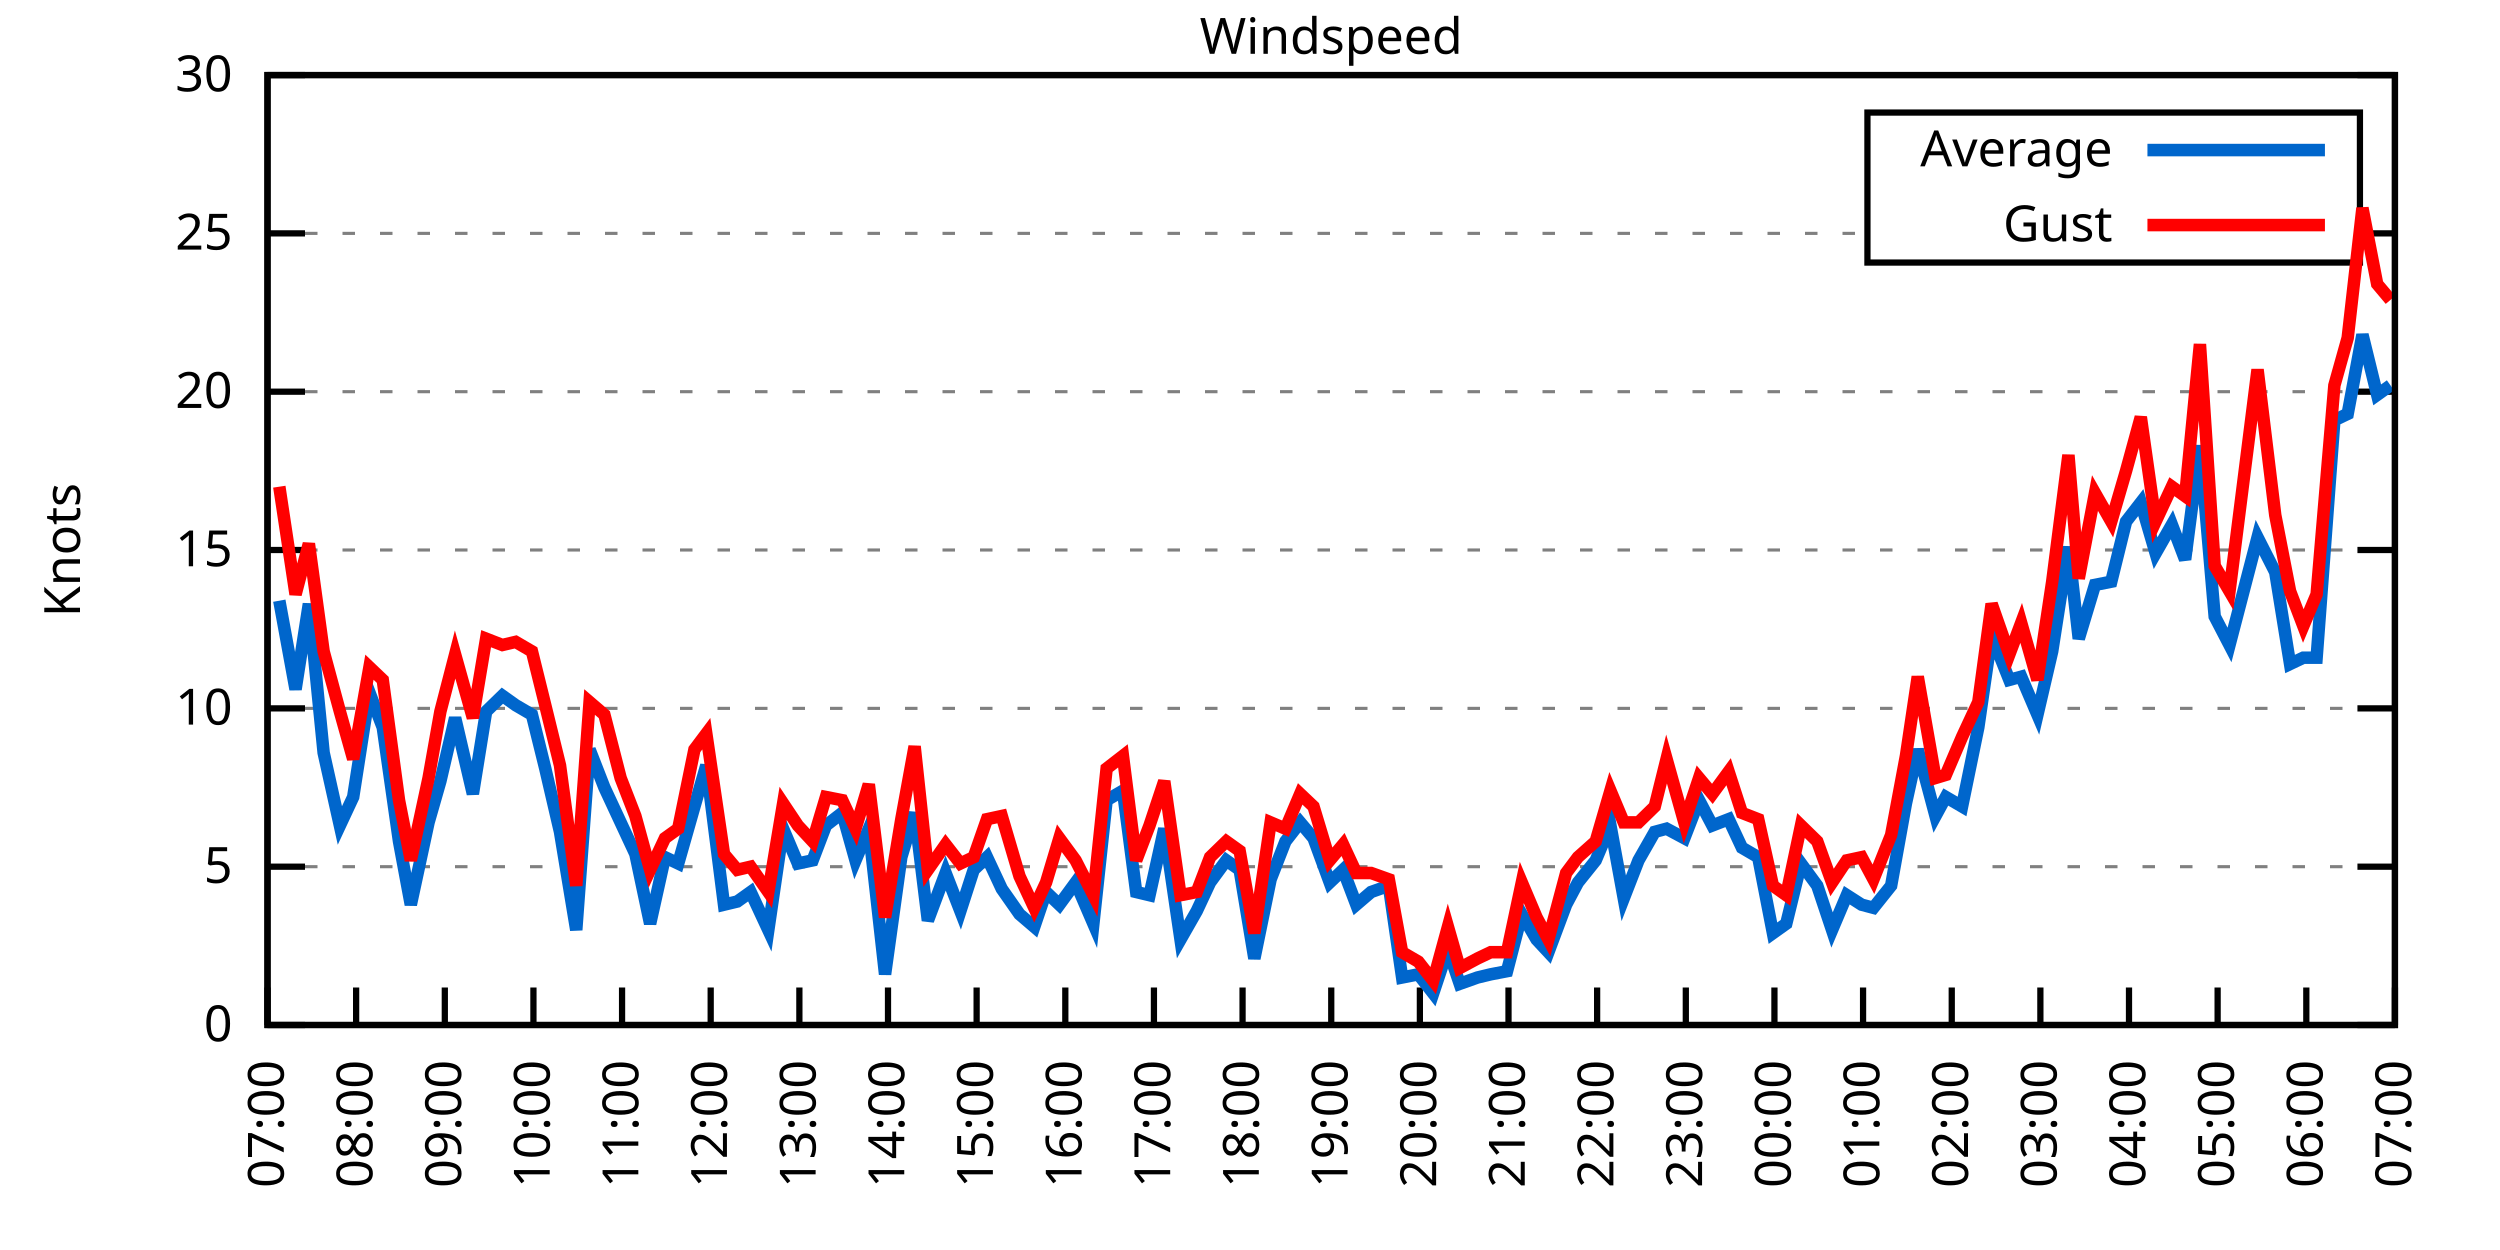
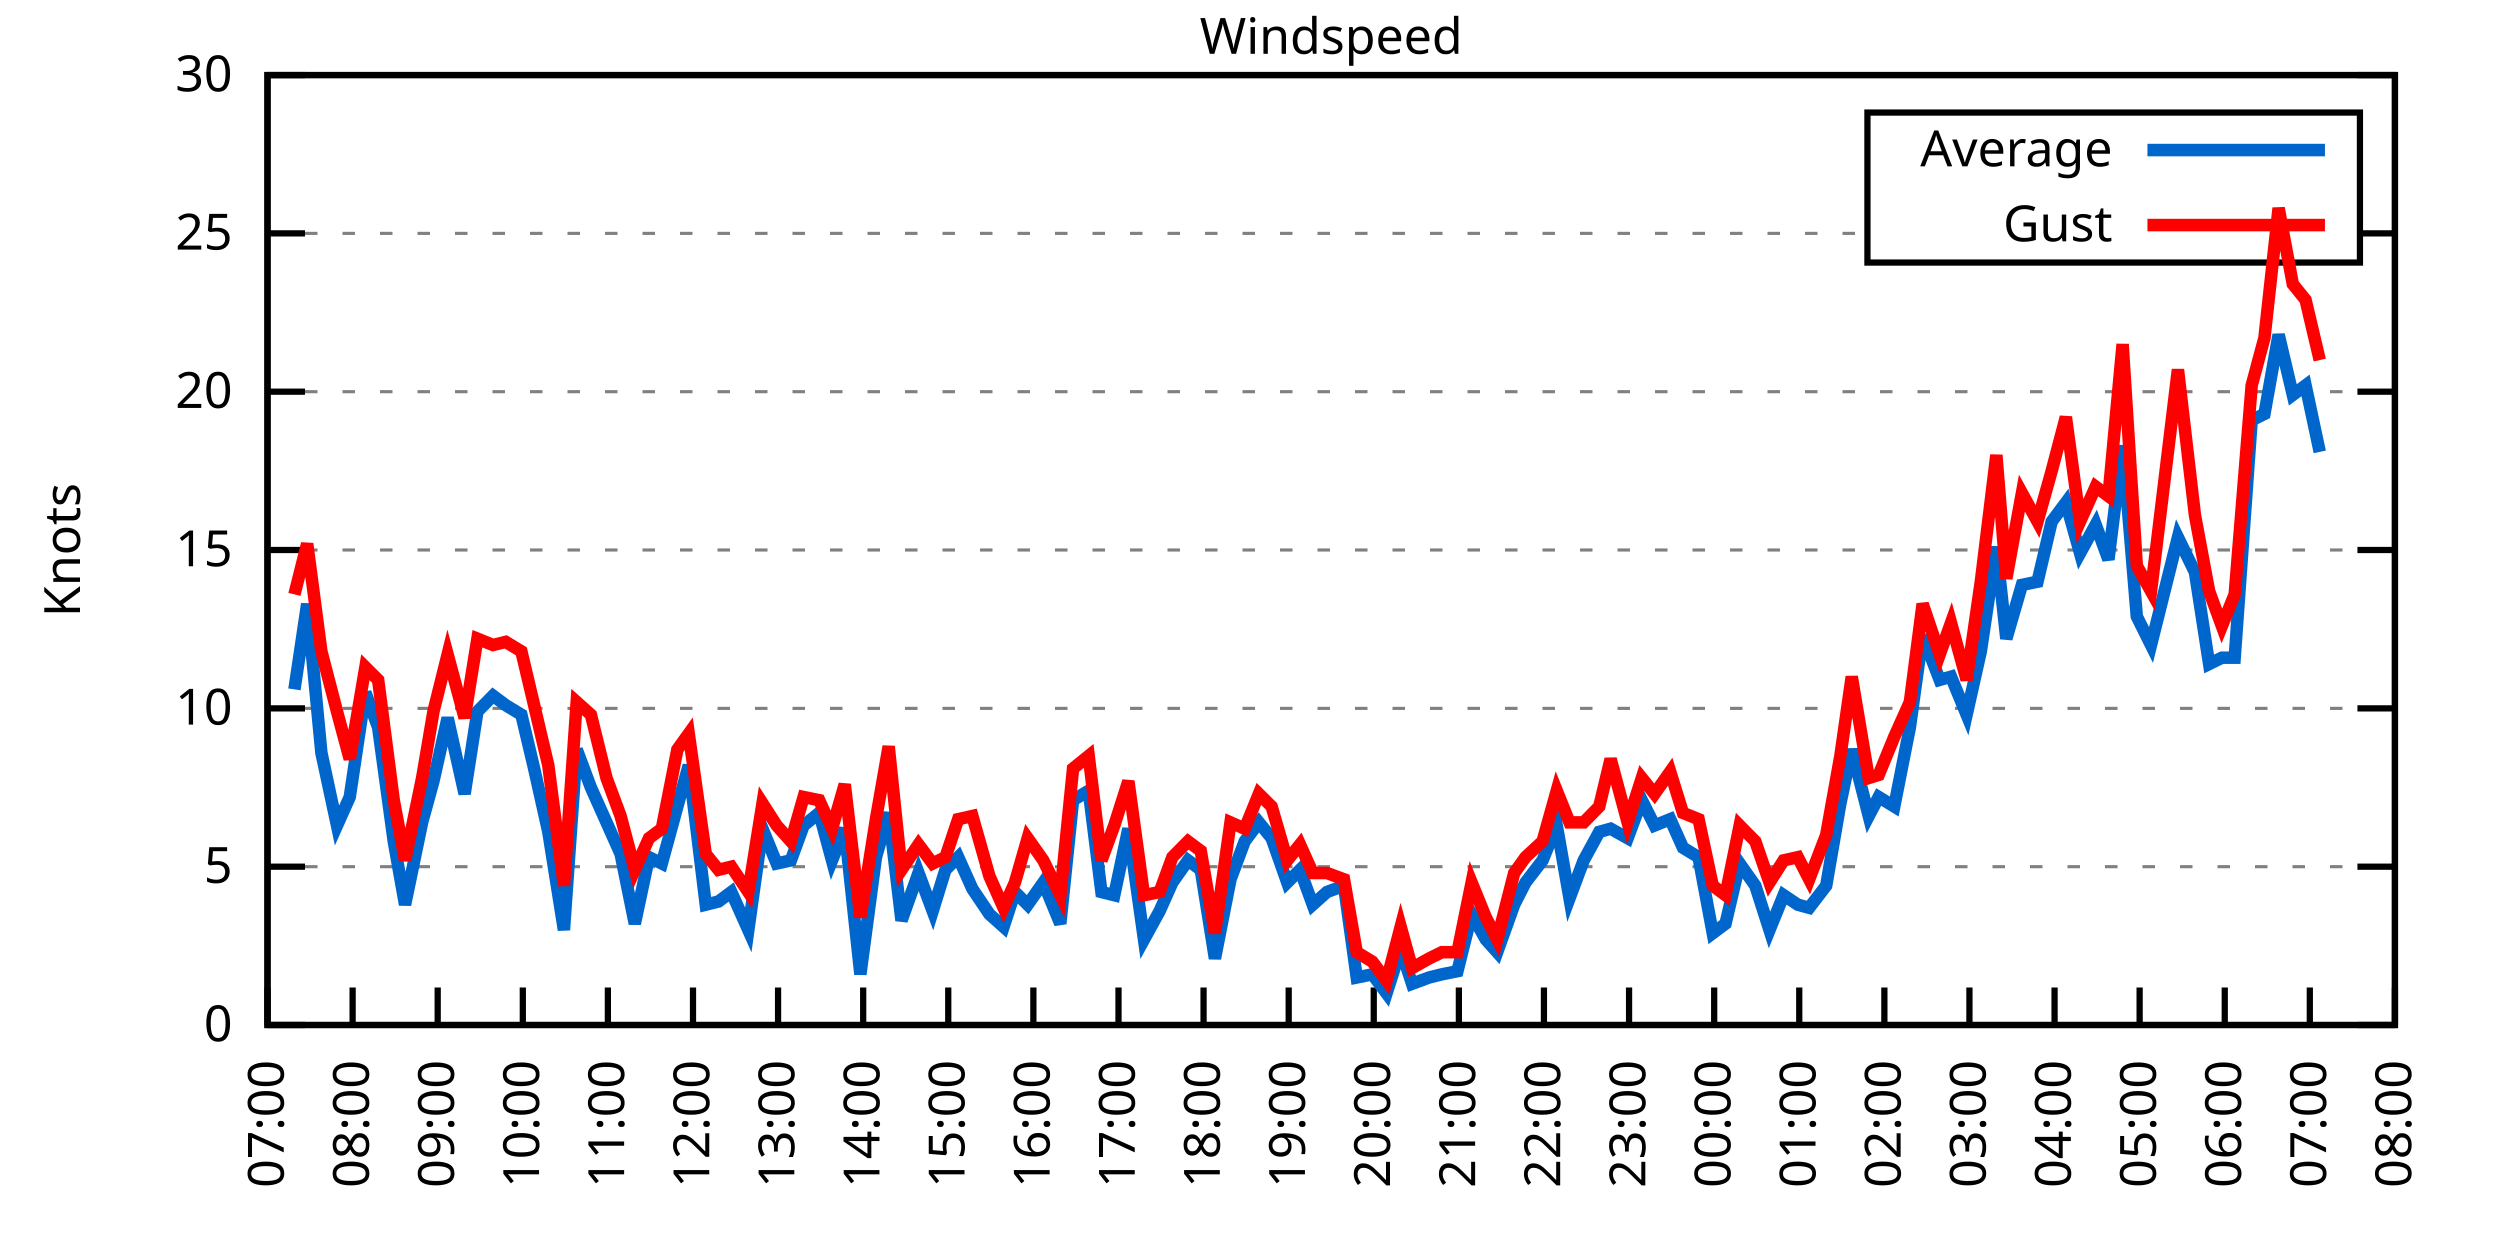
<svg xmlns="http://www.w3.org/2000/svg" xmlns:xlink="http://www.w3.org/1999/xlink" width="400" height="200" viewBox="0 0 400 200">
  <g id="gnuplot_canvas">
    <rect x="0" y="0" width="400" height="200" fill="none" />
    <defs>
      <circle id="gpDot" r="0.5" stroke-width="0.5" stroke="currentColor" />
      <path id="gpPt0" stroke-width="0.333" stroke="currentColor" d="M-1,0 h2 M0,-1 v2" />
      <path id="gpPt1" stroke-width="0.333" stroke="currentColor" d="M-1,-1 L1,1 M1,-1 L-1,1" />
      <path id="gpPt2" stroke-width="0.333" stroke="currentColor" d="M-1,0 L1,0 M0,-1 L0,1 M-1,-1 L1,1 M-1,1 L1,-1" />
      <rect id="gpPt3" stroke-width="0.333" stroke="currentColor" x="-1" y="-1" width="2" height="2" />
      <rect id="gpPt4" stroke-width="0.333" stroke="currentColor" fill="currentColor" x="-1" y="-1" width="2" height="2" />
      <circle id="gpPt5" stroke-width="0.333" stroke="currentColor" cx="0" cy="0" r="1" />
      <use xlink:href="#gpPt5" id="gpPt6" fill="currentColor" stroke="none" />
      <path id="gpPt7" stroke-width="0.333" stroke="currentColor" d="M0,-1.33 L-1.33,0.67 L1.33,0.67 z" />
      <use xlink:href="#gpPt7" id="gpPt8" fill="currentColor" stroke="none" />
      <use xlink:href="#gpPt7" id="gpPt9" stroke="currentColor" transform="rotate(180)" />
      <use xlink:href="#gpPt9" id="gpPt10" fill="currentColor" stroke="none" />
      <use xlink:href="#gpPt3" id="gpPt11" stroke="currentColor" transform="rotate(45)" />
      <use xlink:href="#gpPt11" id="gpPt12" fill="currentColor" stroke="none" />
      <path id="gpPt13" stroke-width="0.333" stroke="currentColor" d="M0,1.330 L1.265,0.411 L0.782,-1.067 L-0.782,-1.076 L-1.265,0.411 z" />
      <use xlink:href="#gpPt13" id="gpPt14" fill="currentColor" stroke="none" />
      <filter id="textbox" filterUnits="objectBoundingBox" x="0" y="0" height="1" width="1">
        <feFlood flood-color="white" flood-opacity="1" result="bgnd" />
        <feComposite in="SourceGraphic" in2="bgnd" operator="atop" />
      </filter>
      <filter id="greybox" filterUnits="objectBoundingBox" x="0" y="0" height="1" width="1">
        <feFlood flood-color="lightgrey" flood-opacity="1" result="grey" />
        <feComposite in="SourceGraphic" in2="grey" operator="atop" />
      </filter>
    </defs>
    <g fill="none" color="white" stroke="currentColor" stroke-width="1.00" stroke-linecap="butt" stroke-linejoin="miter">
</g>
    <g fill="none" color="black" stroke="currentColor" stroke-width="1.00" stroke-linecap="butt" stroke-linejoin="miter">
      <g stroke="none" shape-rendering="crispEdges">
        <polygon fill="rgb(255, 255, 255)" points="42.80,164.00 383.18,164.00 383.18,12.02 42.80,12.02 " />
      </g>
    </g>
    <g fill="none" color="black" stroke="currentColor" stroke-width="1.00" stroke-linecap="butt" stroke-linejoin="miter">
</g>
    <g fill="none" color="black" stroke="black" stroke-width="0.50" stroke-linecap="butt" stroke-linejoin="miter">
</g>
    <g fill="none" color="gray" stroke="currentColor" stroke-width="0.50" stroke-linecap="butt" stroke-linejoin="miter">
      <path stroke="gray" stroke-dasharray="2,4" class="gridline" d="M42.80,164.00 L383.19,164.00  " />
    </g>
    <g fill="none" color="gray" stroke="gray" stroke-width="1.00" stroke-linecap="butt" stroke-linejoin="miter">
</g>
    <g fill="none" color="black" stroke="currentColor" stroke-width="1.00" stroke-linecap="butt" stroke-linejoin="miter">
      <path stroke="black" d="M42.80,164.00 L48.80,164.00 M383.19,164.00 L377.19,164.00  " />
      <g transform="translate(37.20,166.60)" stroke="none" fill="black" font-family="Sans" font-size="8.00" text-anchor="end">
        <text>
          <tspan font-family="Sans"> 0</tspan>
        </text>
      </g>
    </g>
    <g fill="none" color="black" stroke="currentColor" stroke-width="1.00" stroke-linecap="butt" stroke-linejoin="miter">
</g>
    <g fill="none" color="black" stroke="black" stroke-width="0.50" stroke-linecap="butt" stroke-linejoin="miter">
</g>
    <g fill="none" color="gray" stroke="currentColor" stroke-width="0.50" stroke-linecap="butt" stroke-linejoin="miter">
      <path stroke="gray" stroke-dasharray="2,4" class="gridline" d="M42.80,138.67 L383.19,138.67  " />
    </g>
    <g fill="none" color="gray" stroke="gray" stroke-width="1.00" stroke-linecap="butt" stroke-linejoin="miter">
</g>
    <g fill="none" color="black" stroke="currentColor" stroke-width="1.00" stroke-linecap="butt" stroke-linejoin="miter">
      <path stroke="black" d="M42.80,138.67 L48.80,138.67 M383.19,138.67 L377.19,138.67  " />
      <g transform="translate(37.20,141.27)" stroke="none" fill="black" font-family="Sans" font-size="8.00" text-anchor="end">
        <text>
          <tspan font-family="Sans"> 5</tspan>
        </text>
      </g>
    </g>
    <g fill="none" color="black" stroke="currentColor" stroke-width="1.00" stroke-linecap="butt" stroke-linejoin="miter">
</g>
    <g fill="none" color="black" stroke="black" stroke-width="0.50" stroke-linecap="butt" stroke-linejoin="miter">
</g>
    <g fill="none" color="gray" stroke="currentColor" stroke-width="0.50" stroke-linecap="butt" stroke-linejoin="miter">
      <path stroke="gray" stroke-dasharray="2,4" class="gridline" d="M42.80,113.34 L383.19,113.34  " />
    </g>
    <g fill="none" color="gray" stroke="gray" stroke-width="1.00" stroke-linecap="butt" stroke-linejoin="miter">
</g>
    <g fill="none" color="black" stroke="currentColor" stroke-width="1.00" stroke-linecap="butt" stroke-linejoin="miter">
      <path stroke="black" d="M42.80,113.34 L48.80,113.34 M383.19,113.34 L377.19,113.34  " />
      <g transform="translate(37.20,115.94)" stroke="none" fill="black" font-family="Sans" font-size="8.00" text-anchor="end">
        <text>
          <tspan font-family="Sans"> 10</tspan>
        </text>
      </g>
    </g>
    <g fill="none" color="black" stroke="currentColor" stroke-width="1.00" stroke-linecap="butt" stroke-linejoin="miter">
</g>
    <g fill="none" color="black" stroke="black" stroke-width="0.50" stroke-linecap="butt" stroke-linejoin="miter">
</g>
    <g fill="none" color="gray" stroke="currentColor" stroke-width="0.50" stroke-linecap="butt" stroke-linejoin="miter">
      <path stroke="gray" stroke-dasharray="2,4" class="gridline" d="M42.80,88.00 L383.19,88.00  " />
    </g>
    <g fill="none" color="gray" stroke="gray" stroke-width="1.00" stroke-linecap="butt" stroke-linejoin="miter">
</g>
    <g fill="none" color="black" stroke="currentColor" stroke-width="1.00" stroke-linecap="butt" stroke-linejoin="miter">
      <path stroke="black" d="M42.80,88.00 L48.80,88.00 M383.19,88.00 L377.19,88.00  " />
      <g transform="translate(37.20,90.60)" stroke="none" fill="black" font-family="Sans" font-size="8.00" text-anchor="end">
        <text>
          <tspan font-family="Sans"> 15</tspan>
        </text>
      </g>
    </g>
    <g fill="none" color="black" stroke="currentColor" stroke-width="1.00" stroke-linecap="butt" stroke-linejoin="miter">
</g>
    <g fill="none" color="black" stroke="black" stroke-width="0.50" stroke-linecap="butt" stroke-linejoin="miter">
</g>
    <g fill="none" color="gray" stroke="currentColor" stroke-width="0.50" stroke-linecap="butt" stroke-linejoin="miter">
      <path stroke="gray" stroke-dasharray="2,4" class="gridline" d="M42.80,62.67 L383.19,62.67  " />
    </g>
    <g fill="none" color="gray" stroke="gray" stroke-width="1.00" stroke-linecap="butt" stroke-linejoin="miter">
</g>
    <g fill="none" color="black" stroke="currentColor" stroke-width="1.00" stroke-linecap="butt" stroke-linejoin="miter">
      <path stroke="black" d="M42.80,62.67 L48.80,62.67 M383.19,62.67 L377.19,62.67  " />
      <g transform="translate(37.20,65.27)" stroke="none" fill="black" font-family="Sans" font-size="8.00" text-anchor="end">
        <text>
          <tspan font-family="Sans"> 20</tspan>
        </text>
      </g>
    </g>
    <g fill="none" color="black" stroke="currentColor" stroke-width="1.00" stroke-linecap="butt" stroke-linejoin="miter">
</g>
    <g fill="none" color="black" stroke="black" stroke-width="0.50" stroke-linecap="butt" stroke-linejoin="miter">
</g>
    <g fill="none" color="gray" stroke="currentColor" stroke-width="0.50" stroke-linecap="butt" stroke-linejoin="miter">
      <path stroke="gray" stroke-dasharray="2,4" class="gridline" d="M42.80,37.34 L298.79,37.34 M377.59,37.34 L383.19,37.34  " />
    </g>
    <g fill="none" color="gray" stroke="gray" stroke-width="1.00" stroke-linecap="butt" stroke-linejoin="miter">
</g>
    <g fill="none" color="black" stroke="currentColor" stroke-width="1.00" stroke-linecap="butt" stroke-linejoin="miter">
      <path stroke="black" d="M42.80,37.34 L48.80,37.34 M383.19,37.34 L377.19,37.34  " />
      <g transform="translate(37.20,39.94)" stroke="none" fill="black" font-family="Sans" font-size="8.00" text-anchor="end">
        <text>
          <tspan font-family="Sans"> 25</tspan>
        </text>
      </g>
    </g>
    <g fill="none" color="black" stroke="currentColor" stroke-width="1.00" stroke-linecap="butt" stroke-linejoin="miter">
</g>
    <g fill="none" color="black" stroke="black" stroke-width="0.50" stroke-linecap="butt" stroke-linejoin="miter">
</g>
    <g fill="none" color="gray" stroke="currentColor" stroke-width="0.50" stroke-linecap="butt" stroke-linejoin="miter">
      <path stroke="gray" stroke-dasharray="2,4" class="gridline" d="M42.80,12.01 L383.19,12.01  " />
    </g>
    <g fill="none" color="gray" stroke="gray" stroke-width="1.00" stroke-linecap="butt" stroke-linejoin="miter">
</g>
    <g fill="none" color="black" stroke="currentColor" stroke-width="1.00" stroke-linecap="butt" stroke-linejoin="miter">
      <path stroke="black" d="M42.80,12.01 L48.80,12.01 M383.19,12.01 L377.19,12.01  " />
      <g transform="translate(37.20,14.61)" stroke="none" fill="black" font-family="Sans" font-size="8.00" text-anchor="end">
        <text>
          <tspan font-family="Sans"> 30</tspan>
        </text>
      </g>
    </g>
    <g fill="none" color="black" stroke="currentColor" stroke-width="1.00" stroke-linecap="butt" stroke-linejoin="miter">
      <path stroke="black" d="M42.80,164.00 L42.80,158.00  " />
      <g transform="translate(45.40,169.60) rotate(270.00)" stroke="none" fill="black" font-family="Sans" font-size="8.00" text-anchor="end">
        <text>
          <tspan font-family="Sans">07:00</tspan>
        </text>
      </g>
    </g>
    <g fill="none" color="black" stroke="currentColor" stroke-width="1.00" stroke-linecap="butt" stroke-linejoin="miter">
-       <path stroke="black" d="M56.98,164.00 L56.98,158.00  " />
-       <g transform="translate(59.58,169.60) rotate(270.00)" stroke="none" fill="black" font-family="Sans" font-size="8.00" text-anchor="end">
+       <path stroke="black" d="M56.42,164.00 L56.42,158.00  " />
+       <g transform="translate(59.02,169.60) rotate(270.00)" stroke="none" fill="black" font-family="Sans" font-size="8.00" text-anchor="end">
        <text>
          <tspan font-family="Sans">08:00</tspan>
        </text>
      </g>
    </g>
    <g fill="none" color="black" stroke="currentColor" stroke-width="1.00" stroke-linecap="butt" stroke-linejoin="miter">
-       <path stroke="black" d="M71.17,164.00 L71.17,158.00  " />
-       <g transform="translate(73.77,169.60) rotate(270.00)" stroke="none" fill="black" font-family="Sans" font-size="8.00" text-anchor="end">
+       <path stroke="black" d="M70.03,164.00 L70.03,158.00  " />
+       <g transform="translate(72.63,169.60) rotate(270.00)" stroke="none" fill="black" font-family="Sans" font-size="8.00" text-anchor="end">
        <text>
          <tspan font-family="Sans">09:00</tspan>
        </text>
      </g>
    </g>
    <g fill="none" color="black" stroke="currentColor" stroke-width="1.00" stroke-linecap="butt" stroke-linejoin="miter">
-       <path stroke="black" d="M85.35,164.00 L85.35,158.00  " />
-       <g transform="translate(87.95,169.60) rotate(270.00)" stroke="none" fill="black" font-family="Sans" font-size="8.00" text-anchor="end">
+       <path stroke="black" d="M83.65,164.00 L83.65,158.00  " />
+       <g transform="translate(86.25,169.60) rotate(270.00)" stroke="none" fill="black" font-family="Sans" font-size="8.00" text-anchor="end">
        <text>
          <tspan font-family="Sans">10:00</tspan>
        </text>
      </g>
    </g>
    <g fill="none" color="black" stroke="currentColor" stroke-width="1.00" stroke-linecap="butt" stroke-linejoin="miter">
-       <path stroke="black" d="M99.53,164.00 L99.53,158.00  " />
-       <g transform="translate(102.13,169.60) rotate(270.00)" stroke="none" fill="black" font-family="Sans" font-size="8.00" text-anchor="end">
+       <path stroke="black" d="M97.26,164.00 L97.26,158.00  " />
+       <g transform="translate(99.86,169.60) rotate(270.00)" stroke="none" fill="black" font-family="Sans" font-size="8.00" text-anchor="end">
        <text>
          <tspan font-family="Sans">11:00</tspan>
        </text>
      </g>
    </g>
    <g fill="none" color="black" stroke="currentColor" stroke-width="1.00" stroke-linecap="butt" stroke-linejoin="miter">
-       <path stroke="black" d="M113.71,164.00 L113.71,158.00  " />
-       <g transform="translate(116.31,169.60) rotate(270.00)" stroke="none" fill="black" font-family="Sans" font-size="8.00" text-anchor="end">
+       <path stroke="black" d="M110.88,164.00 L110.88,158.00  " />
+       <g transform="translate(113.48,169.60) rotate(270.00)" stroke="none" fill="black" font-family="Sans" font-size="8.00" text-anchor="end">
        <text>
          <tspan font-family="Sans">12:00</tspan>
        </text>
      </g>
    </g>
    <g fill="none" color="black" stroke="currentColor" stroke-width="1.00" stroke-linecap="butt" stroke-linejoin="miter">
-       <path stroke="black" d="M127.90,164.00 L127.90,158.00  " />
-       <g transform="translate(130.50,169.60) rotate(270.00)" stroke="none" fill="black" font-family="Sans" font-size="8.00" text-anchor="end">
+       <path stroke="black" d="M124.49,164.00 L124.49,158.00  " />
+       <g transform="translate(127.09,169.60) rotate(270.00)" stroke="none" fill="black" font-family="Sans" font-size="8.00" text-anchor="end">
        <text>
          <tspan font-family="Sans">13:00</tspan>
        </text>
      </g>
    </g>
    <g fill="none" color="black" stroke="currentColor" stroke-width="1.00" stroke-linecap="butt" stroke-linejoin="miter">
-       <path stroke="black" d="M142.08,164.00 L142.08,158.00  " />
-       <g transform="translate(144.68,169.60) rotate(270.00)" stroke="none" fill="black" font-family="Sans" font-size="8.00" text-anchor="end">
+       <path stroke="black" d="M138.11,164.00 L138.11,158.00  " />
+       <g transform="translate(140.71,169.60) rotate(270.00)" stroke="none" fill="black" font-family="Sans" font-size="8.00" text-anchor="end">
        <text>
          <tspan font-family="Sans">14:00</tspan>
        </text>
      </g>
    </g>
    <g fill="none" color="black" stroke="currentColor" stroke-width="1.00" stroke-linecap="butt" stroke-linejoin="miter">
-       <path stroke="black" d="M156.26,164.00 L156.26,158.00  " />
-       <g transform="translate(158.86,169.60) rotate(270.00)" stroke="none" fill="black" font-family="Sans" font-size="8.00" text-anchor="end">
+       <path stroke="black" d="M151.72,164.00 L151.72,158.00  " />
+       <g transform="translate(154.32,169.60) rotate(270.00)" stroke="none" fill="black" font-family="Sans" font-size="8.00" text-anchor="end">
        <text>
          <tspan font-family="Sans">15:00</tspan>
        </text>
      </g>
    </g>
    <g fill="none" color="black" stroke="currentColor" stroke-width="1.00" stroke-linecap="butt" stroke-linejoin="miter">
-       <path stroke="black" d="M170.45,164.00 L170.45,158.00  " />
-       <g transform="translate(173.05,169.60) rotate(270.00)" stroke="none" fill="black" font-family="Sans" font-size="8.00" text-anchor="end">
+       <path stroke="black" d="M165.34,164.00 L165.34,158.00  " />
+       <g transform="translate(167.94,169.60) rotate(270.00)" stroke="none" fill="black" font-family="Sans" font-size="8.00" text-anchor="end">
        <text>
          <tspan font-family="Sans">16:00</tspan>
        </text>
      </g>
    </g>
    <g fill="none" color="black" stroke="currentColor" stroke-width="1.00" stroke-linecap="butt" stroke-linejoin="miter">
-       <path stroke="black" d="M184.63,164.00 L184.63,158.00  " />
-       <g transform="translate(187.23,169.60) rotate(270.00)" stroke="none" fill="black" font-family="Sans" font-size="8.00" text-anchor="end">
+       <path stroke="black" d="M178.96,164.00 L178.96,158.00  " />
+       <g transform="translate(181.56,169.60) rotate(270.00)" stroke="none" fill="black" font-family="Sans" font-size="8.00" text-anchor="end">
        <text>
          <tspan font-family="Sans">17:00</tspan>
        </text>
      </g>
    </g>
    <g fill="none" color="black" stroke="currentColor" stroke-width="1.00" stroke-linecap="butt" stroke-linejoin="miter">
-       <path stroke="black" d="M198.81,164.00 L198.81,158.00  " />
-       <g transform="translate(201.41,169.60) rotate(270.00)" stroke="none" fill="black" font-family="Sans" font-size="8.00" text-anchor="end">
+       <path stroke="black" d="M192.57,164.00 L192.57,158.00  " />
+       <g transform="translate(195.17,169.60) rotate(270.00)" stroke="none" fill="black" font-family="Sans" font-size="8.00" text-anchor="end">
        <text>
          <tspan font-family="Sans">18:00</tspan>
        </text>
      </g>
    </g>
    <g fill="none" color="black" stroke="currentColor" stroke-width="1.00" stroke-linecap="butt" stroke-linejoin="miter">
-       <path stroke="black" d="M213.00,164.00 L213.00,158.00  " />
-       <g transform="translate(215.60,169.60) rotate(270.00)" stroke="none" fill="black" font-family="Sans" font-size="8.00" text-anchor="end">
+       <path stroke="black" d="M206.19,164.00 L206.19,158.00  " />
+       <g transform="translate(208.79,169.60) rotate(270.00)" stroke="none" fill="black" font-family="Sans" font-size="8.00" text-anchor="end">
        <text>
          <tspan font-family="Sans">19:00</tspan>
        </text>
      </g>
    </g>
    <g fill="none" color="black" stroke="currentColor" stroke-width="1.00" stroke-linecap="butt" stroke-linejoin="miter">
-       <path stroke="black" d="M227.18,164.00 L227.18,158.00  " />
-       <g transform="translate(229.78,169.60) rotate(270.00)" stroke="none" fill="black" font-family="Sans" font-size="8.00" text-anchor="end">
+       <path stroke="black" d="M219.80,164.00 L219.80,158.00  " />
+       <g transform="translate(222.40,169.60) rotate(270.00)" stroke="none" fill="black" font-family="Sans" font-size="8.00" text-anchor="end">
        <text>
          <tspan font-family="Sans">20:00</tspan>
        </text>
      </g>
    </g>
    <g fill="none" color="black" stroke="currentColor" stroke-width="1.00" stroke-linecap="butt" stroke-linejoin="miter">
-       <path stroke="black" d="M241.36,164.00 L241.36,158.00  " />
-       <g transform="translate(243.96,169.60) rotate(270.00)" stroke="none" fill="black" font-family="Sans" font-size="8.00" text-anchor="end">
+       <path stroke="black" d="M233.42,164.00 L233.42,158.00  " />
+       <g transform="translate(236.02,169.60) rotate(270.00)" stroke="none" fill="black" font-family="Sans" font-size="8.00" text-anchor="end">
        <text>
          <tspan font-family="Sans">21:00</tspan>
        </text>
      </g>
    </g>
    <g fill="none" color="black" stroke="currentColor" stroke-width="1.00" stroke-linecap="butt" stroke-linejoin="miter">
-       <path stroke="black" d="M255.54,164.00 L255.54,158.00  " />
-       <g transform="translate(258.14,169.60) rotate(270.00)" stroke="none" fill="black" font-family="Sans" font-size="8.00" text-anchor="end">
+       <path stroke="black" d="M247.03,164.00 L247.03,158.00  " />
+       <g transform="translate(249.63,169.60) rotate(270.00)" stroke="none" fill="black" font-family="Sans" font-size="8.00" text-anchor="end">
        <text>
          <tspan font-family="Sans">22:00</tspan>
        </text>
      </g>
    </g>
    <g fill="none" color="black" stroke="currentColor" stroke-width="1.00" stroke-linecap="butt" stroke-linejoin="miter">
-       <path stroke="black" d="M269.73,164.00 L269.73,158.00  " />
-       <g transform="translate(272.33,169.60) rotate(270.00)" stroke="none" fill="black" font-family="Sans" font-size="8.00" text-anchor="end">
+       <path stroke="black" d="M260.65,164.00 L260.65,158.00  " />
+       <g transform="translate(263.25,169.60) rotate(270.00)" stroke="none" fill="black" font-family="Sans" font-size="8.00" text-anchor="end">
        <text>
          <tspan font-family="Sans">23:00</tspan>
        </text>
      </g>
    </g>
    <g fill="none" color="black" stroke="currentColor" stroke-width="1.00" stroke-linecap="butt" stroke-linejoin="miter">
-       <path stroke="black" d="M283.91,164.00 L283.91,158.00  " />
-       <g transform="translate(286.51,169.60) rotate(270.00)" stroke="none" fill="black" font-family="Sans" font-size="8.00" text-anchor="end">
+       <path stroke="black" d="M274.27,164.00 L274.27,158.00  " />
+       <g transform="translate(276.87,169.60) rotate(270.00)" stroke="none" fill="black" font-family="Sans" font-size="8.00" text-anchor="end">
        <text>
          <tspan font-family="Sans">00:00</tspan>
        </text>
      </g>
    </g>
    <g fill="none" color="black" stroke="currentColor" stroke-width="1.00" stroke-linecap="butt" stroke-linejoin="miter">
-       <path stroke="black" d="M298.09,164.00 L298.09,158.00  " />
-       <g transform="translate(300.69,169.60) rotate(270.00)" stroke="none" fill="black" font-family="Sans" font-size="8.00" text-anchor="end">
+       <path stroke="black" d="M287.88,164.00 L287.88,158.00  " />
+       <g transform="translate(290.48,169.60) rotate(270.00)" stroke="none" fill="black" font-family="Sans" font-size="8.00" text-anchor="end">
        <text>
          <tspan font-family="Sans">01:00</tspan>
        </text>
      </g>
    </g>
    <g fill="none" color="black" stroke="currentColor" stroke-width="1.00" stroke-linecap="butt" stroke-linejoin="miter">
-       <path stroke="black" d="M312.28,164.00 L312.28,158.00  " />
-       <g transform="translate(314.88,169.60) rotate(270.00)" stroke="none" fill="black" font-family="Sans" font-size="8.00" text-anchor="end">
+       <path stroke="black" d="M301.50,164.00 L301.50,158.00  " />
+       <g transform="translate(304.10,169.60) rotate(270.00)" stroke="none" fill="black" font-family="Sans" font-size="8.00" text-anchor="end">
        <text>
          <tspan font-family="Sans">02:00</tspan>
        </text>
      </g>
    </g>
    <g fill="none" color="black" stroke="currentColor" stroke-width="1.00" stroke-linecap="butt" stroke-linejoin="miter">
-       <path stroke="black" d="M326.46,164.00 L326.46,158.00  " />
-       <g transform="translate(329.06,169.60) rotate(270.00)" stroke="none" fill="black" font-family="Sans" font-size="8.00" text-anchor="end">
+       <path stroke="black" d="M315.11,164.00 L315.11,158.00  " />
+       <g transform="translate(317.71,169.60) rotate(270.00)" stroke="none" fill="black" font-family="Sans" font-size="8.00" text-anchor="end">
        <text>
          <tspan font-family="Sans">03:00</tspan>
        </text>
      </g>
    </g>
    <g fill="none" color="black" stroke="currentColor" stroke-width="1.00" stroke-linecap="butt" stroke-linejoin="miter">
-       <path stroke="black" d="M340.64,164.00 L340.64,158.00  " />
-       <g transform="translate(343.24,169.60) rotate(270.00)" stroke="none" fill="black" font-family="Sans" font-size="8.00" text-anchor="end">
+       <path stroke="black" d="M328.73,164.00 L328.73,158.00  " />
+       <g transform="translate(331.33,169.60) rotate(270.00)" stroke="none" fill="black" font-family="Sans" font-size="8.00" text-anchor="end">
        <text>
          <tspan font-family="Sans">04:00</tspan>
        </text>
      </g>
    </g>
    <g fill="none" color="black" stroke="currentColor" stroke-width="1.00" stroke-linecap="butt" stroke-linejoin="miter">
-       <path stroke="black" d="M354.82,164.00 L354.82,158.00  " />
-       <g transform="translate(357.42,169.60) rotate(270.00)" stroke="none" fill="black" font-family="Sans" font-size="8.00" text-anchor="end">
+       <path stroke="black" d="M342.34,164.00 L342.34,158.00  " />
+       <g transform="translate(344.94,169.60) rotate(270.00)" stroke="none" fill="black" font-family="Sans" font-size="8.00" text-anchor="end">
        <text>
          <tspan font-family="Sans">05:00</tspan>
        </text>
      </g>
    </g>
    <g fill="none" color="black" stroke="currentColor" stroke-width="1.00" stroke-linecap="butt" stroke-linejoin="miter">
-       <path stroke="black" d="M369.01,164.00 L369.01,158.00  " />
-       <g transform="translate(371.61,169.60) rotate(270.00)" stroke="none" fill="black" font-family="Sans" font-size="8.00" text-anchor="end">
+       <path stroke="black" d="M355.96,164.00 L355.96,158.00  " />
+       <g transform="translate(358.56,169.60) rotate(270.00)" stroke="none" fill="black" font-family="Sans" font-size="8.00" text-anchor="end">
        <text>
          <tspan font-family="Sans">06:00</tspan>
+         </text>
+       </g>
+     </g>
+     <g fill="none" color="black" stroke="currentColor" stroke-width="1.00" stroke-linecap="butt" stroke-linejoin="miter">
+       <path stroke="black" d="M369.57,164.00 L369.57,158.00  " />
+       <g transform="translate(372.17,169.60) rotate(270.00)" stroke="none" fill="black" font-family="Sans" font-size="8.00" text-anchor="end">
+         <text>
+           <tspan font-family="Sans">07:00</tspan>
        </text>
      </g>
    </g>
    <g fill="none" color="black" stroke="currentColor" stroke-width="1.00" stroke-linecap="butt" stroke-linejoin="miter">
      <path stroke="black" d="M383.19,164.00 L383.19,158.00  " />
      <g transform="translate(385.79,169.60) rotate(270.00)" stroke="none" fill="black" font-family="Sans" font-size="8.00" text-anchor="end">
        <text>
-           <tspan font-family="Sans">07:00</tspan>
+           <tspan font-family="Sans">08:00</tspan>
        </text>
      </g>
    </g>
    <g fill="none" color="black" stroke="currentColor" stroke-width="1.00" stroke-linecap="butt" stroke-linejoin="miter">
</g>
    <g fill="none" color="black" stroke="currentColor" stroke-width="1.00" stroke-linecap="butt" stroke-linejoin="miter">
      <path stroke="black" d="M42.80,12.01 L42.80,164.00 L383.19,164.00 L383.19,12.01 L42.80,12.01 Z  " />
    </g>
    <g fill="none" color="black" stroke="currentColor" stroke-width="1.00" stroke-linecap="butt" stroke-linejoin="miter">
</g>
    <g fill="none" color="black" stroke="currentColor" stroke-width="1.00" stroke-linecap="butt" stroke-linejoin="miter">
      <path stroke="black" d="M298.79,42.01 L298.79,18.01 L377.59,18.01 L377.59,42.01 L298.79,42.01 Z  " />
    </g>
    <g id="Windspeed_plot_1">
      <g fill="none" color="white" stroke="black" stroke-width="2.00" stroke-linecap="butt" stroke-linejoin="miter">
</g>
      <g fill="none" color="black" stroke="currentColor" stroke-width="2.00" stroke-linecap="butt" stroke-linejoin="miter">
        <g transform="translate(337.99,26.61)" stroke="none" fill="black" font-family="Sans" font-size="8.00" text-anchor="end">
          <text>
            <tspan font-family="Sans">Average</tspan>
          </text>
        </g>
      </g>
      <g fill="none" color="black" stroke="currentColor" stroke-width="2.00" stroke-linecap="butt" stroke-linejoin="miter">
-         <path stroke="rgb(  0, 102, 204)" d="M343.59,24.01 L371.99,24.01 M44.69,96.11 L47.29,110.30 L49.42,96.62 L51.78,120.43 L54.38,132.08 L56.51,127.52   L59.11,110.80 L61.24,116.38 L63.84,134.62 L65.73,144.75 L68.57,131.58 L70.46,124.99 L72.82,114.86 L75.66,127.02   L77.78,113.84 L80.38,111.31 L82.51,112.83 L85.11,114.35 L87.24,122.96 L89.60,133.10 L92.20,148.80 L94.33,119.92   L96.70,126.00 L99.30,131.58 L101.66,136.64 L104.02,147.79 L106.39,137.15 L108.51,138.16 L111.11,129.04 L113.01,122.46   L115.84,144.75 L117.97,144.24 L120.10,142.72 L122.93,148.80 L125.30,132.59 L127.66,138.16 L130.02,137.66 L132.15,132.08   L134.75,130.06 L136.88,137.66 L139.01,132.59 L141.61,155.89 L144.21,137.15 L146.34,130.06 L148.46,147.28 L151.30,139.68   L153.66,145.76 L155.79,139.17 L157.92,137.15 L160.28,142.21 L163.12,146.27 L165.48,148.29 L167.37,142.72 L169.50,144.75   L172.10,141.20 L174.94,147.79 L177.06,128.03 L179.67,126.51 L181.79,142.72 L183.92,143.23 L186.28,132.59 L188.88,150.32   L191.48,145.76 L193.61,141.20 L196.21,137.66 L198.34,139.17 L200.70,153.36 L203.30,140.69 L205.67,134.62 L208.03,131.58   L210.16,134.11 L212.76,141.20 L214.89,139.17 L217.01,144.75 L219.38,142.72 L222.21,141.71 L224.34,156.40 L226.94,155.89   L229.31,158.93 L231.67,151.84 L233.56,157.41 L236.40,156.40 L238.52,155.89 L241.12,155.39 L243.49,146.27 L245.85,150.32   L247.74,152.35 L250.58,144.75 L252.47,141.20 L255.31,137.66 L257.67,132.08 L259.80,143.73 L262.16,137.66 L264.76,133.10   L266.65,132.59 L269.49,134.11 L271.85,128.03 L273.98,132.08 L276.58,131.07 L278.71,135.63 L281.31,137.15 L283.67,149.31   L285.80,147.79 L288.16,138.16 L290.76,141.71 L293.13,148.80 L295.49,143.23 L297.86,144.75 L299.75,145.25 L302.58,141.71   L304.95,128.54 L306.84,119.92 L309.68,130.56 L311.33,127.52 L313.93,129.04 L316.53,116.38 L318.66,101.68 L321.49,108.78   L323.39,108.27 L325.99,114.35 L328.35,104.22 L330.95,87.50 L332.60,102.19 L335.20,93.58 L337.80,93.07 L340.17,83.45   L342.53,80.41 L344.90,88.51 L347.50,83.95 L349.62,89.52 L351.99,71.29 L354.35,98.64 L356.72,103.20 L361.21,85.98   L364.04,91.55 L366.41,106.24 L368.53,105.23 L370.66,105.23 L373.50,67.23 L375.63,66.22 L377.99,53.55 L380.35,63.18   L382.48,61.66  " />
+         <path stroke="rgb(  0, 102, 204)" d="M343.59,24.01 L371.99,24.01 M47.11,110.30 L49.15,96.62 L51.42,120.43 L53.92,132.08 L55.96,127.52 L58.46,110.80   L60.50,116.38 L63.00,134.62 L64.81,144.75 L67.54,131.58 L69.35,124.99 L71.62,114.86 L74.34,127.02 L76.39,113.84   L78.88,111.31 L80.92,112.83 L83.42,114.35 L85.46,122.96 L87.73,133.10 L90.23,148.80 L92.27,119.92 L94.54,126.00   L97.04,131.58 L99.30,136.64 L101.57,147.79 L103.84,137.15 L105.89,138.16 L108.38,129.04 L110.20,122.46 L112.92,144.75   L114.96,144.24 L117.01,142.72 L119.73,148.80 L122.00,132.59 L124.27,138.16 L126.54,137.66 L128.58,132.08 L131.07,130.06   L133.12,137.66 L135.16,132.59 L137.66,155.89 L140.15,137.15 L142.19,130.06 L144.24,147.28 L146.96,139.68 L149.23,145.76   L151.27,139.17 L153.31,137.15 L155.58,142.21 L158.31,146.27 L160.57,148.29 L162.39,142.72 L164.43,144.75 L166.93,141.20   L169.65,147.79 L171.69,128.03 L174.19,126.51 L176.23,142.72 L178.28,143.23 L180.54,132.59 L183.04,150.32 L185.54,145.76   L187.58,141.20 L190.08,137.66 L192.12,139.17 L194.39,153.36 L196.88,140.69 L199.15,134.62 L201.42,131.58 L203.46,134.11   L205.96,141.20 L208.00,139.17 L210.04,144.75 L212.31,142.72 L215.04,141.71 L217.08,156.40 L219.58,155.89 L221.85,158.93   L224.11,151.84 L225.93,157.41 L228.65,156.40 L230.70,155.89 L233.19,155.39 L235.46,146.27 L237.73,150.32 L239.55,152.35   L242.27,144.75 L244.08,141.20 L246.81,137.66 L249.08,132.08 L251.12,143.73 L253.39,137.66 L255.88,133.10 L257.70,132.59   L260.42,134.11 L262.69,128.03 L264.73,132.08 L267.23,131.07 L269.27,135.63 L271.77,137.15 L274.04,149.31 L276.08,147.79   L278.35,138.16 L280.85,141.71 L283.12,148.80 L285.38,143.23 L287.65,144.75 L289.47,145.25 L292.19,141.71 L294.46,128.54   L296.28,119.92 L299.00,130.56 L300.59,127.52 L303.08,129.04 L305.58,116.38 L307.62,101.68 L310.35,108.78 L312.16,108.27   L314.66,114.35 L316.93,104.22 L319.42,87.50 L321.01,102.19 L323.51,93.58 L326.00,93.07 L328.27,83.45 L330.54,80.41   L332.81,88.51 L335.31,83.95 L337.35,89.52 L339.62,71.29 L341.89,98.64 L344.16,103.20 L348.47,85.98 L351.19,91.55   L353.46,106.24 L355.50,105.23 L357.55,105.23 L360.27,67.23 L362.31,66.22 L364.58,53.55 L366.85,63.18 L368.89,61.66   L371.16,72.30  " />
      </g>
    </g>
    <g id="Windspeed_plot_2">
      <g fill="none" color="black" stroke="currentColor" stroke-width="2.00" stroke-linecap="butt" stroke-linejoin="miter">
        <g transform="translate(337.99,38.61)" stroke="none" fill="black" font-family="Sans" font-size="8.00" text-anchor="end">
          <text>
            <tspan font-family="Sans">Gust</tspan>
          </text>
        </g>
      </g>
      <g fill="none" color="black" stroke="currentColor" stroke-width="2.00" stroke-linecap="butt" stroke-linejoin="miter">
-         <path stroke="rgb(255,   0,   0)" d="M343.59,36.01 L371.99,36.01 M44.69,77.87 L47.29,95.10 L49.42,86.99 L51.78,104.22 L54.38,113.84 L56.51,121.44   L59.11,106.75 L61.24,108.78 L63.84,128.03 L65.73,137.66 L68.57,124.48 L70.46,113.84 L72.82,104.72 L75.66,114.86   L77.78,102.19 L80.38,103.20 L82.51,102.70 L85.11,104.22 L87.24,112.83 L89.60,122.46 L92.20,141.71 L94.33,112.32   L96.70,114.35 L99.30,124.48 L101.66,130.56 L104.02,139.17 L106.39,134.11 L108.51,132.59 L111.11,119.92 L113.01,117.39   L115.84,136.64 L117.97,139.17 L120.10,138.67 L122.93,142.72 L125.30,128.54 L127.66,132.08 L130.02,134.62 L132.15,127.52   L134.75,128.03 L136.88,132.59 L139.01,125.50 L141.61,146.77 L144.21,131.07 L146.34,119.42 L148.46,139.17 L151.30,135.12   L153.66,138.16 L155.79,137.15 L157.92,131.07 L160.28,130.56 L163.12,140.19 L165.48,145.25 L167.37,141.20 L169.50,134.11   L172.10,137.66 L174.94,143.23 L177.06,122.96 L179.67,120.94 L181.79,137.66 L183.92,132.08 L186.28,124.99 L188.88,143.23   L191.48,142.72 L193.61,137.15 L196.21,134.62 L198.34,136.14 L200.70,149.31 L203.30,131.58 L205.67,132.59 L208.03,127.02   L210.16,129.04 L212.76,137.66 L214.89,135.12 L217.01,139.68 L219.38,139.68 L222.21,140.69 L224.34,152.35 L226.94,153.87   L229.31,156.91 L231.67,148.29 L233.56,154.88 L236.40,153.36 L238.52,152.35 L241.12,152.35 L243.49,141.20 L245.85,146.77   L247.74,150.32 L250.58,139.68 L252.47,137.15 L255.31,134.62 L257.67,126.51 L259.80,131.58 L262.16,131.58 L264.76,129.04   L266.65,121.44 L269.49,131.58 L271.85,124.48 L273.98,127.02 L276.58,123.47 L278.71,130.06 L281.31,131.07 L283.67,141.71   L285.80,143.23 L288.16,132.08 L290.76,134.62 L293.13,141.20 L295.49,137.66 L297.86,137.15 L299.75,140.69 L302.58,133.60   L304.95,120.94 L306.84,108.27 L309.68,124.48 L311.33,123.98 L313.93,117.90 L316.53,112.32 L318.66,96.62 L321.49,104.72   L323.39,99.66 L325.99,108.78 L328.35,93.07 L330.95,72.81 L332.60,92.56 L335.20,78.89 L337.80,83.45 L340.17,75.34   L342.53,66.73 L344.90,83.45 L347.50,77.87 L349.62,79.39 L351.99,55.07 L354.35,90.54 L356.72,94.59 L361.21,59.13   L364.04,82.43 L366.41,94.59 L368.53,100.16 L370.66,95.10 L373.50,61.66 L375.63,54.06 L377.99,33.29 L380.35,45.45   L382.48,47.98  " />
+         <path stroke="rgb(255,   0,   0)" d="M343.59,36.01 L371.99,36.01 M47.11,95.10 L49.15,86.99 L51.42,104.22 L53.92,113.84 L55.96,121.44 L58.46,106.75   L60.50,108.78 L63.00,128.03 L64.81,137.66 L67.54,124.48 L69.35,113.84 L71.62,104.72 L74.34,114.86 L76.39,102.19   L78.88,103.20 L80.92,102.70 L83.42,104.22 L85.46,112.83 L87.73,122.46 L90.23,141.71 L92.27,112.32 L94.54,114.35   L97.04,124.48 L99.30,130.56 L101.57,139.17 L103.84,134.11 L105.89,132.59 L108.38,119.92 L110.20,117.39 L112.92,136.64   L114.96,139.17 L117.01,138.67 L119.73,142.72 L122.00,128.54 L124.27,132.08 L126.54,134.62 L128.58,127.52 L131.07,128.03   L133.12,132.59 L135.16,125.50 L137.66,146.77 L140.15,131.07 L142.19,119.42 L144.24,139.17 L146.96,135.12 L149.23,138.16   L151.27,137.15 L153.31,131.07 L155.58,130.56 L158.31,140.19 L160.57,145.25 L162.39,141.20 L164.43,134.11 L166.93,137.66   L169.65,143.23 L171.69,122.96 L174.19,120.94 L176.23,137.66 L178.28,132.08 L180.54,124.99 L183.04,143.23 L185.54,142.72   L187.58,137.15 L190.08,134.62 L192.12,136.14 L194.39,149.31 L196.88,131.58 L199.15,132.59 L201.42,127.02 L203.46,129.04   L205.96,137.66 L208.00,135.12 L210.04,139.68 L212.31,139.68 L215.04,140.69 L217.08,152.35 L219.58,153.87 L221.85,156.91   L224.11,148.29 L225.93,154.88 L228.65,153.36 L230.70,152.35 L233.19,152.35 L235.46,141.20 L237.73,146.77 L239.55,150.32   L242.27,139.68 L244.08,137.15 L246.81,134.62 L249.08,126.51 L251.12,131.58 L253.39,131.58 L255.88,129.04 L257.70,121.44   L260.42,131.58 L262.69,124.48 L264.73,127.02 L267.23,123.47 L269.27,130.06 L271.77,131.07 L274.04,141.71 L276.08,143.23   L278.35,132.08 L280.85,134.62 L283.12,141.20 L285.38,137.66 L287.65,137.15 L289.47,140.69 L292.19,133.60 L294.46,120.94   L296.28,108.27 L299.00,124.48 L300.59,123.98 L303.08,117.90 L305.58,112.32 L307.62,96.62 L310.35,104.72 L312.16,99.66   L314.66,108.78 L316.93,93.07 L319.42,72.81 L321.01,92.56 L323.51,78.89 L326.00,83.45 L328.27,75.34 L330.54,66.73   L332.81,83.45 L335.31,77.87 L337.35,79.39 L339.62,55.07 L341.89,90.54 L344.16,94.59 L348.47,59.13 L351.19,82.43   L353.46,94.59 L355.50,100.16 L357.55,95.10 L360.27,61.66 L362.31,54.06 L364.58,33.29 L366.85,45.45 L368.89,47.98   L371.16,57.61  " />
      </g>
    </g>
    <g fill="none" color="black" stroke="currentColor" stroke-width="2.00" stroke-linecap="butt" stroke-linejoin="miter">
</g>
    <g fill="none" color="black" stroke="black" stroke-width="1.00" stroke-linecap="butt" stroke-linejoin="miter">
</g>
    <g fill="none" color="black" stroke="currentColor" stroke-width="1.00" stroke-linecap="butt" stroke-linejoin="miter">
      <path stroke="black" d="M42.80,12.01 L42.80,164.00 L383.19,164.00 L383.19,12.01 L42.80,12.01 Z  " />
      <g transform="translate(12.80,88.01) rotate(270.00)" stroke="none" fill="black" font-family="Sans" font-size="8.00" text-anchor="middle">
        <text>
          <tspan font-family="Sans">Knots</tspan>
        </text>
      </g>
    </g>
    <g fill="none" color="black" stroke="currentColor" stroke-width="1.00" stroke-linecap="butt" stroke-linejoin="miter">
</g>
    <g fill="none" color="black" stroke="currentColor" stroke-width="1.00" stroke-linecap="butt" stroke-linejoin="miter">
      <g transform="translate(212.99,8.61)" stroke="none" fill="black" font-family="Sans" font-size="8.00" text-anchor="middle">
        <text>
          <tspan font-family="Sans">Windspeed</tspan>
        </text>
      </g>
    </g>
    <g fill="none" color="black" stroke="currentColor" stroke-width="1.00" stroke-linecap="butt" stroke-linejoin="miter">
</g>
  </g>
</svg>
